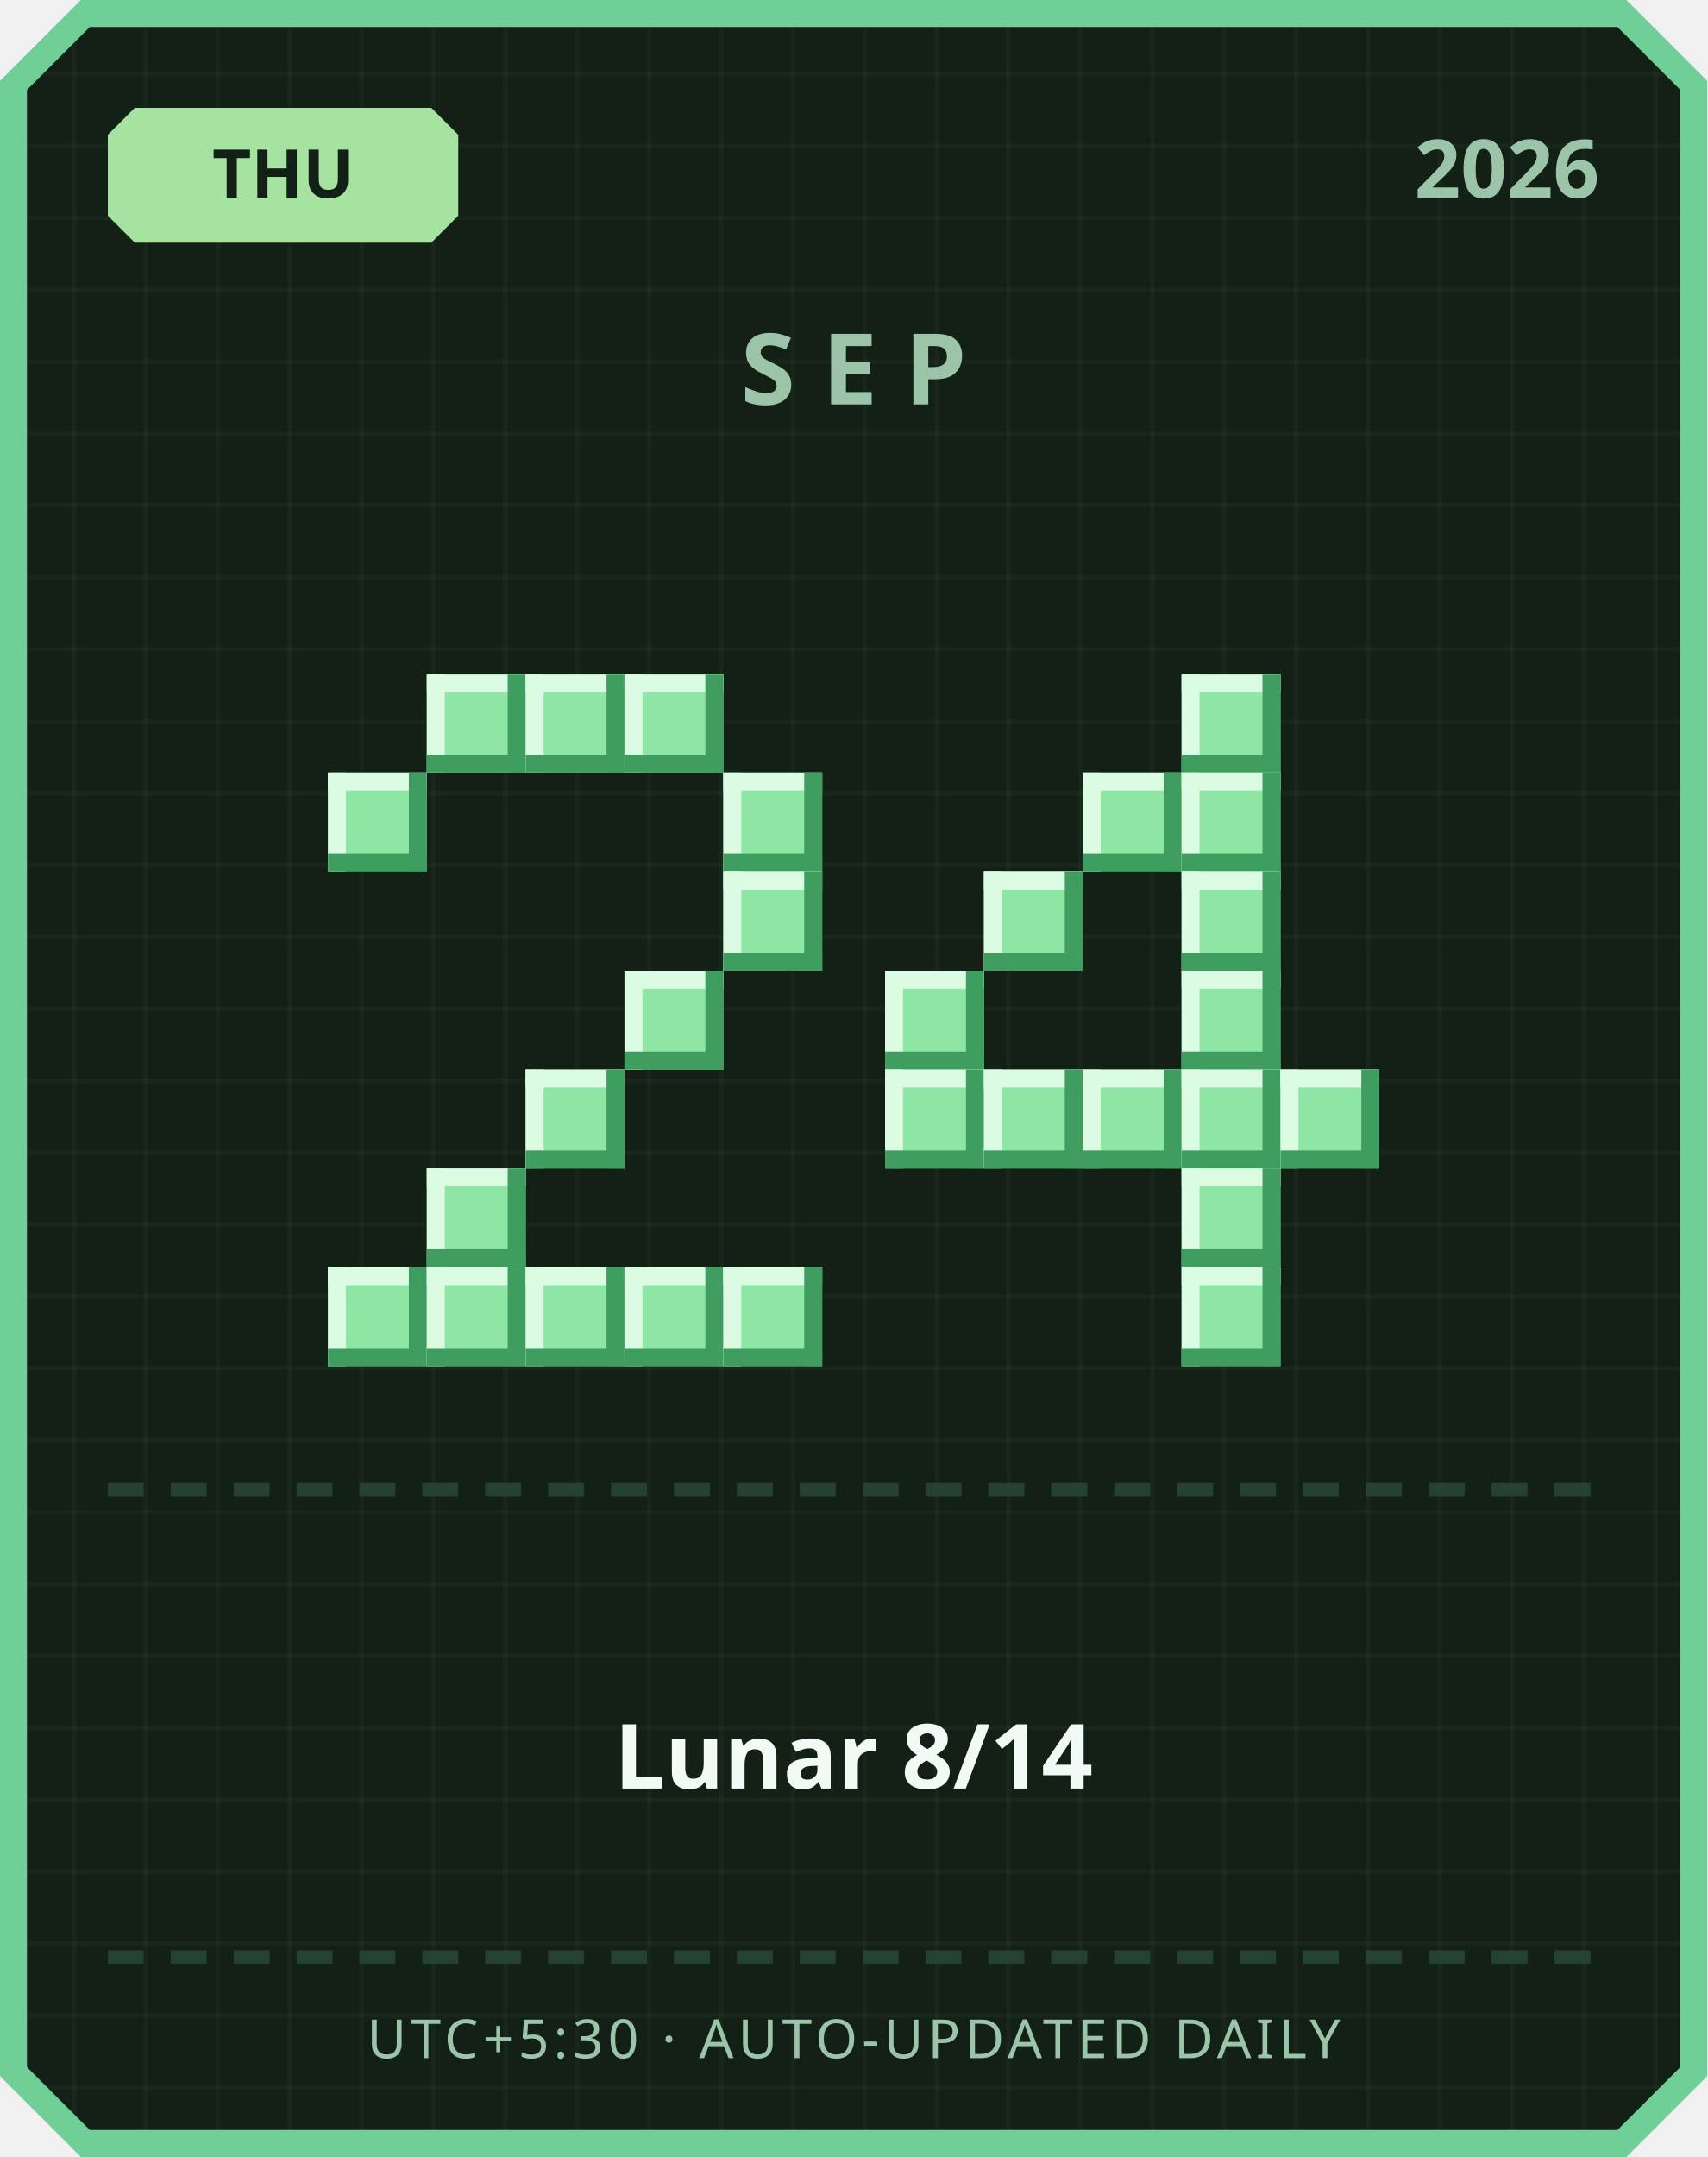
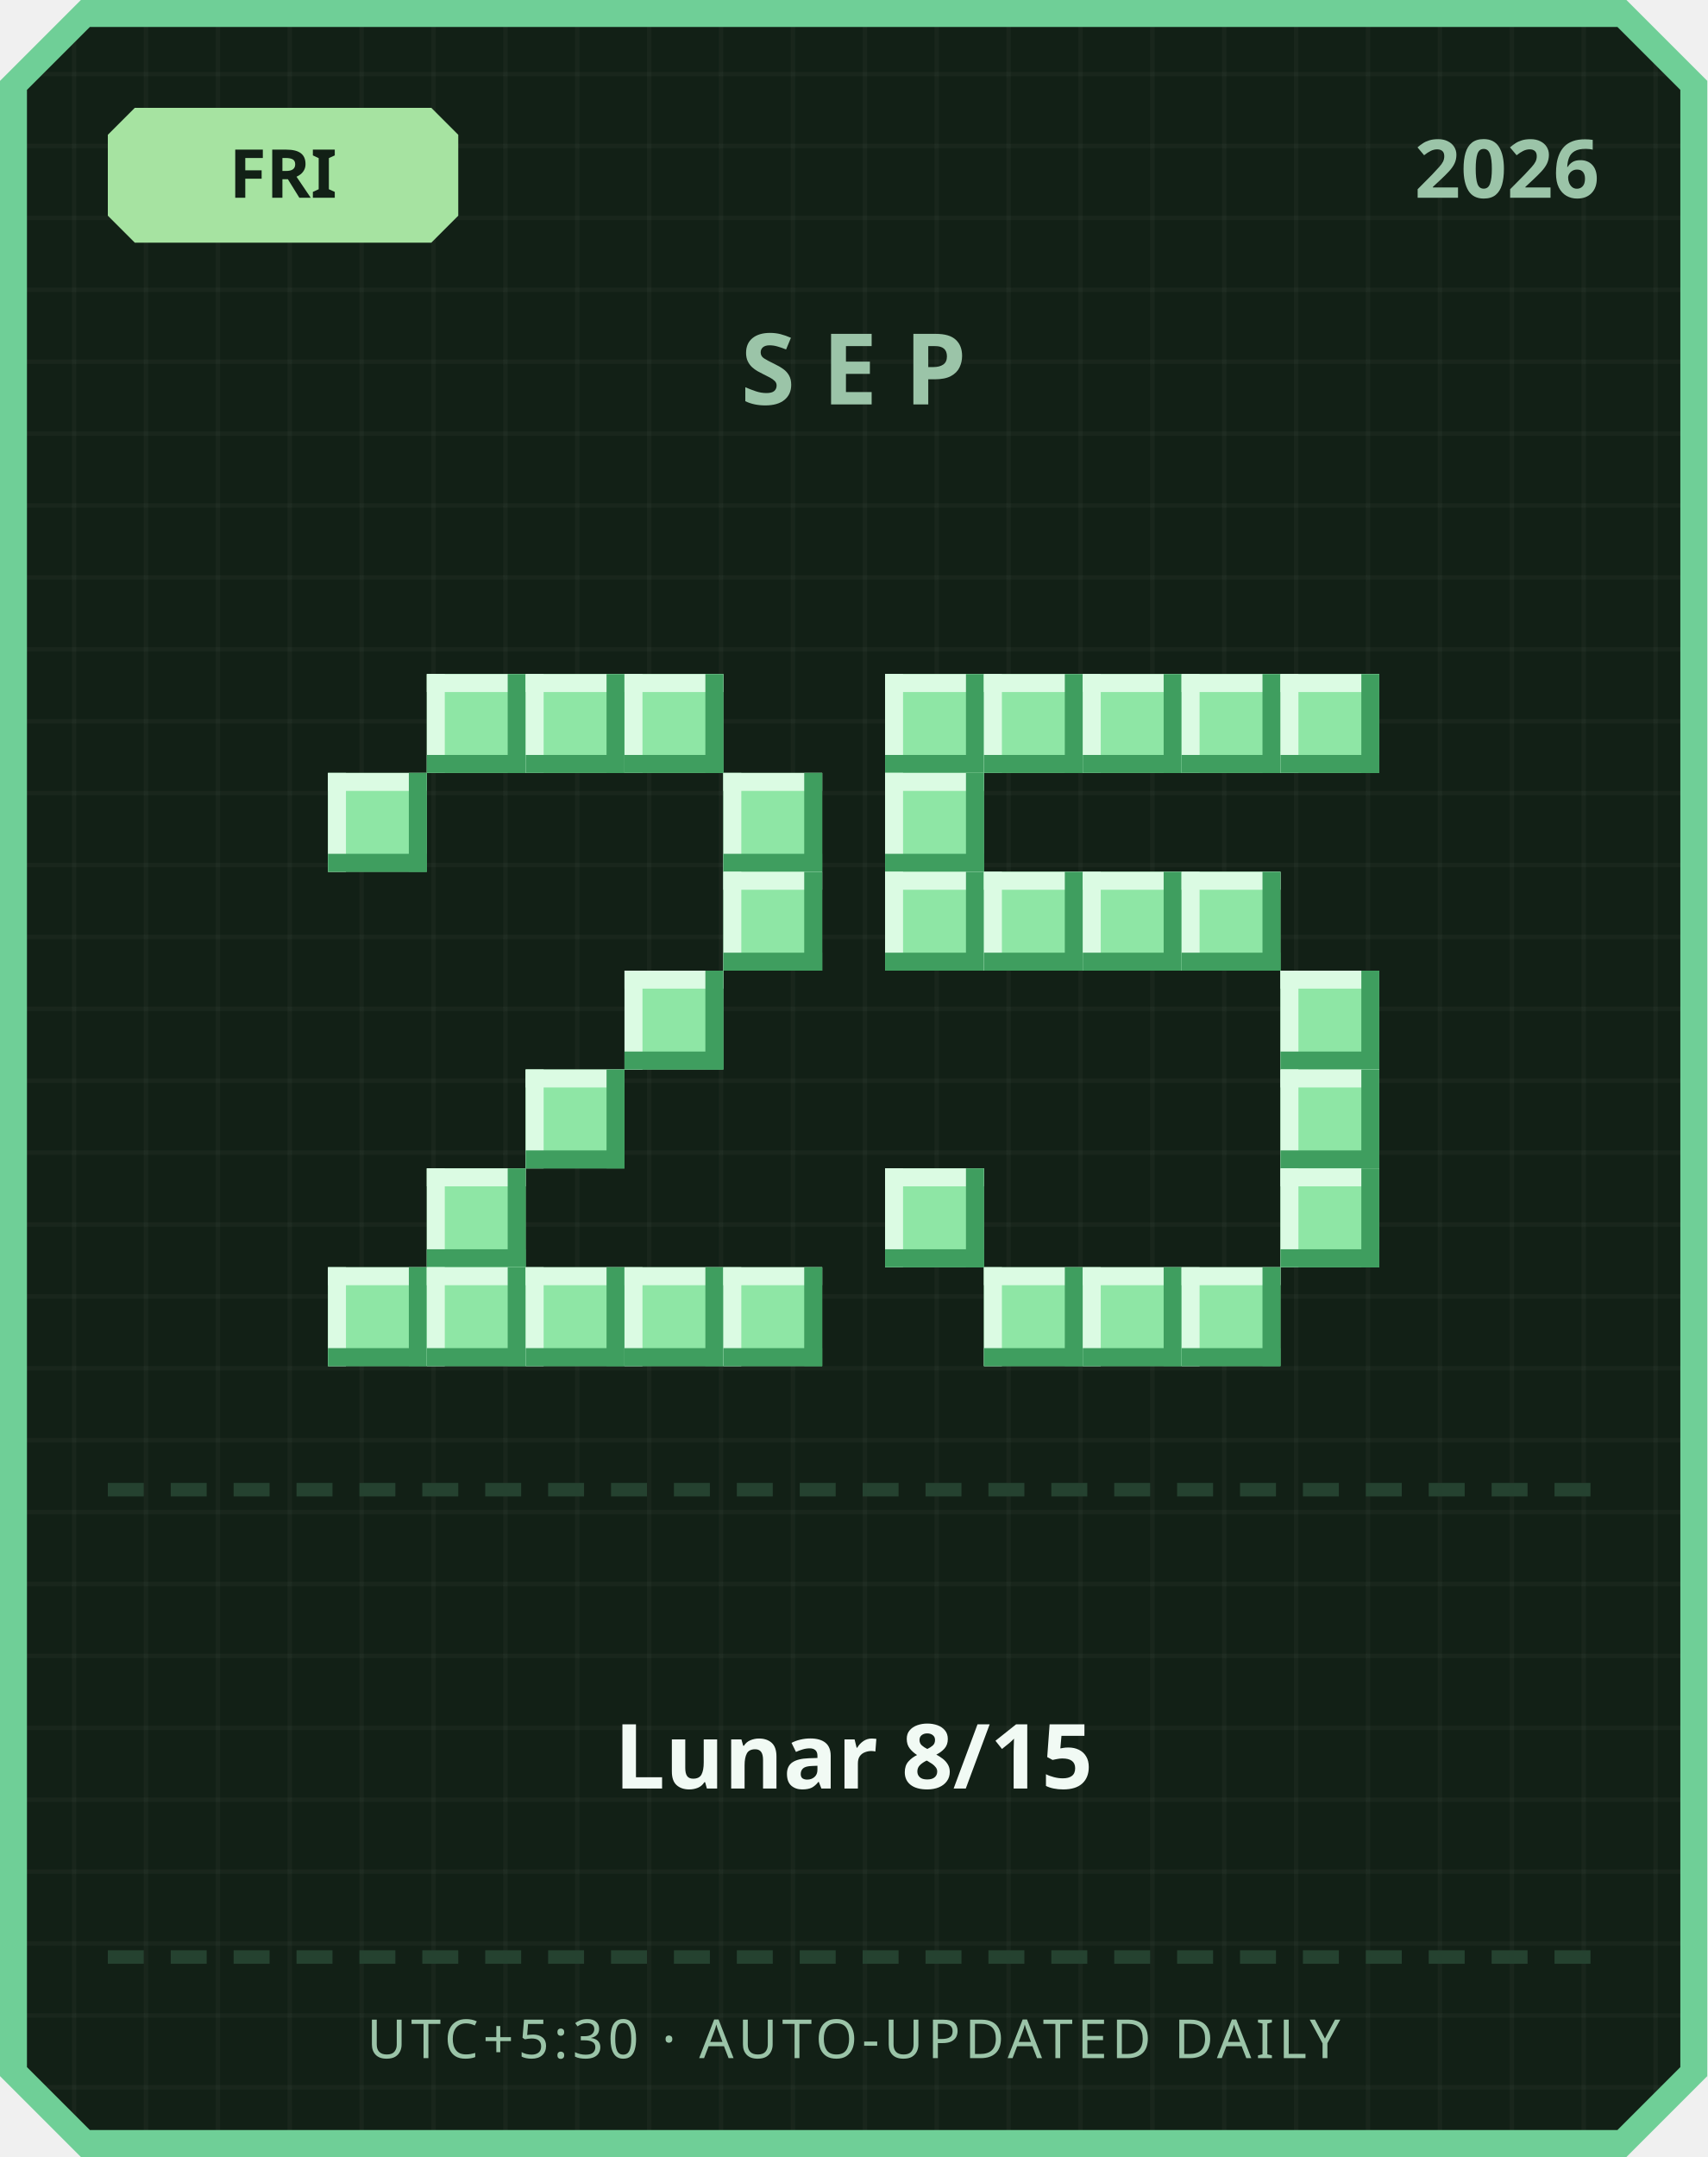
<svg xmlns="http://www.w3.org/2000/svg" width="380" height="480" viewBox="0 0 380 480">
  <defs>
    <pattern id="grid" width="16" height="16" patternUnits="userSpaceOnUse">
      <rect width="16" height="16" fill="#122016" />
      <rect width="1" height="16" fill="#ffffff" opacity="0.03" />
      <rect width="16" height="1" fill="#ffffff" opacity="0.03" />
    </pattern>
  </defs>
  <path d="M 18,0 L 362,0 L 380,18 L 380,462 L 362,480 L 18,480 L 0,462 L 0,18 Z" fill="#6fcf97" />
  <path d="M 20,6 L 360,6 L 374,20 L 374,460 L 360,474 L 20,474 L 6,460 L 6,20 Z" fill="url(#grid)" />
  <path d="M 30,24 L 96,24 L 102,30 L 102,48 L 96,54 L 30,54 L 24,48 L 24,30 Z" fill="#a6e3a1" />
-   <text x="63" y="44" text-anchor="middle" font-family="'Segoe UI', sans-serif" font-size="15" font-weight="700" fill="#122016">THU</text>
+   <text x="63" y="44" text-anchor="middle" font-family="'Segoe UI', sans-serif" font-size="15" font-weight="700" fill="#122016">FRI</text>
  <text x="356" y="44" text-anchor="end" font-family="'Segoe UI', sans-serif" font-size="18" font-weight="700" fill="#9bc4a8">2026</text>
  <text x="190" y="90" text-anchor="middle" font-family="'Segoe UI', sans-serif" font-size="22" font-weight="700" letter-spacing="6" fill="#9bc4a8">SEP</text>
  <rect x="95" y="150" width="22" height="22" fill="#8ee6a5" />
  <rect x="95" y="150" width="22" height="4" fill="#dbfbe3" />
  <rect x="95" y="150" width="4" height="22" fill="#dbfbe3" />
  <rect x="95" y="168" width="22" height="4" fill="#3f9e5f" />
  <rect x="113" y="150" width="4" height="22" fill="#3f9e5f" />
  <rect x="117" y="150" width="22" height="22" fill="#8ee6a5" />
  <rect x="117" y="150" width="22" height="4" fill="#dbfbe3" />
  <rect x="117" y="150" width="4" height="22" fill="#dbfbe3" />
  <rect x="117" y="168" width="22" height="4" fill="#3f9e5f" />
  <rect x="135" y="150" width="4" height="22" fill="#3f9e5f" />
  <rect x="139" y="150" width="22" height="22" fill="#8ee6a5" />
  <rect x="139" y="150" width="22" height="4" fill="#dbfbe3" />
  <rect x="139" y="150" width="4" height="22" fill="#dbfbe3" />
  <rect x="139" y="168" width="22" height="4" fill="#3f9e5f" />
  <rect x="157" y="150" width="4" height="22" fill="#3f9e5f" />
  <rect x="73" y="172" width="22" height="22" fill="#8ee6a5" />
  <rect x="73" y="172" width="22" height="4" fill="#dbfbe3" />
  <rect x="73" y="172" width="4" height="22" fill="#dbfbe3" />
  <rect x="73" y="190" width="22" height="4" fill="#3f9e5f" />
  <rect x="91" y="172" width="4" height="22" fill="#3f9e5f" />
  <rect x="161" y="172" width="22" height="22" fill="#8ee6a5" />
  <rect x="161" y="172" width="22" height="4" fill="#dbfbe3" />
  <rect x="161" y="172" width="4" height="22" fill="#dbfbe3" />
  <rect x="161" y="190" width="22" height="4" fill="#3f9e5f" />
  <rect x="179" y="172" width="4" height="22" fill="#3f9e5f" />
  <rect x="161" y="194" width="22" height="22" fill="#8ee6a5" />
  <rect x="161" y="194" width="22" height="4" fill="#dbfbe3" />
  <rect x="161" y="194" width="4" height="22" fill="#dbfbe3" />
  <rect x="161" y="212" width="22" height="4" fill="#3f9e5f" />
  <rect x="179" y="194" width="4" height="22" fill="#3f9e5f" />
  <rect x="139" y="216" width="22" height="22" fill="#8ee6a5" />
  <rect x="139" y="216" width="22" height="4" fill="#dbfbe3" />
  <rect x="139" y="216" width="4" height="22" fill="#dbfbe3" />
  <rect x="139" y="234" width="22" height="4" fill="#3f9e5f" />
  <rect x="157" y="216" width="4" height="22" fill="#3f9e5f" />
  <rect x="117" y="238" width="22" height="22" fill="#8ee6a5" />
  <rect x="117" y="238" width="22" height="4" fill="#dbfbe3" />
  <rect x="117" y="238" width="4" height="22" fill="#dbfbe3" />
  <rect x="117" y="256" width="22" height="4" fill="#3f9e5f" />
  <rect x="135" y="238" width="4" height="22" fill="#3f9e5f" />
  <rect x="95" y="260" width="22" height="22" fill="#8ee6a5" />
  <rect x="95" y="260" width="22" height="4" fill="#dbfbe3" />
  <rect x="95" y="260" width="4" height="22" fill="#dbfbe3" />
  <rect x="95" y="278" width="22" height="4" fill="#3f9e5f" />
  <rect x="113" y="260" width="4" height="22" fill="#3f9e5f" />
  <rect x="73" y="282" width="22" height="22" fill="#8ee6a5" />
  <rect x="73" y="282" width="22" height="4" fill="#dbfbe3" />
  <rect x="73" y="282" width="4" height="22" fill="#dbfbe3" />
  <rect x="73" y="300" width="22" height="4" fill="#3f9e5f" />
  <rect x="91" y="282" width="4" height="22" fill="#3f9e5f" />
  <rect x="95" y="282" width="22" height="22" fill="#8ee6a5" />
  <rect x="95" y="282" width="22" height="4" fill="#dbfbe3" />
  <rect x="95" y="282" width="4" height="22" fill="#dbfbe3" />
  <rect x="95" y="300" width="22" height="4" fill="#3f9e5f" />
  <rect x="113" y="282" width="4" height="22" fill="#3f9e5f" />
  <rect x="117" y="282" width="22" height="22" fill="#8ee6a5" />
  <rect x="117" y="282" width="22" height="4" fill="#dbfbe3" />
  <rect x="117" y="282" width="4" height="22" fill="#dbfbe3" />
  <rect x="117" y="300" width="22" height="4" fill="#3f9e5f" />
  <rect x="135" y="282" width="4" height="22" fill="#3f9e5f" />
  <rect x="139" y="282" width="22" height="22" fill="#8ee6a5" />
  <rect x="139" y="282" width="22" height="4" fill="#dbfbe3" />
  <rect x="139" y="282" width="4" height="22" fill="#dbfbe3" />
  <rect x="139" y="300" width="22" height="4" fill="#3f9e5f" />
  <rect x="157" y="282" width="4" height="22" fill="#3f9e5f" />
  <rect x="161" y="282" width="22" height="22" fill="#8ee6a5" />
  <rect x="161" y="282" width="22" height="4" fill="#dbfbe3" />
  <rect x="161" y="282" width="4" height="22" fill="#dbfbe3" />
  <rect x="161" y="300" width="22" height="4" fill="#3f9e5f" />
  <rect x="179" y="282" width="4" height="22" fill="#3f9e5f" />
+   <rect x="197" y="150" width="22" height="22" fill="#8ee6a5" />
+   <rect x="197" y="150" width="22" height="4" fill="#dbfbe3" />
+   <rect x="197" y="150" width="4" height="22" fill="#dbfbe3" />
+   <rect x="197" y="168" width="22" height="4" fill="#3f9e5f" />
+   <rect x="215" y="150" width="4" height="22" fill="#3f9e5f" />
+   <rect x="219" y="150" width="22" height="22" fill="#8ee6a5" />
+   <rect x="219" y="150" width="22" height="4" fill="#dbfbe3" />
+   <rect x="219" y="150" width="4" height="22" fill="#dbfbe3" />
+   <rect x="219" y="168" width="22" height="4" fill="#3f9e5f" />
+   <rect x="237" y="150" width="4" height="22" fill="#3f9e5f" />
+   <rect x="241" y="150" width="22" height="22" fill="#8ee6a5" />
+   <rect x="241" y="150" width="22" height="4" fill="#dbfbe3" />
+   <rect x="241" y="150" width="4" height="22" fill="#dbfbe3" />
+   <rect x="241" y="168" width="22" height="4" fill="#3f9e5f" />
+   <rect x="259" y="150" width="4" height="22" fill="#3f9e5f" />
  <rect x="263" y="150" width="22" height="22" fill="#8ee6a5" />
  <rect x="263" y="150" width="22" height="4" fill="#dbfbe3" />
  <rect x="263" y="150" width="4" height="22" fill="#dbfbe3" />
  <rect x="263" y="168" width="22" height="4" fill="#3f9e5f" />
  <rect x="281" y="150" width="4" height="22" fill="#3f9e5f" />
-   <rect x="241" y="172" width="22" height="22" fill="#8ee6a5" />
-   <rect x="241" y="172" width="22" height="4" fill="#dbfbe3" />
-   <rect x="241" y="172" width="4" height="22" fill="#dbfbe3" />
-   <rect x="241" y="190" width="22" height="4" fill="#3f9e5f" />
-   <rect x="259" y="172" width="4" height="22" fill="#3f9e5f" />
-   <rect x="263" y="172" width="22" height="22" fill="#8ee6a5" />
-   <rect x="263" y="172" width="22" height="4" fill="#dbfbe3" />
-   <rect x="263" y="172" width="4" height="22" fill="#dbfbe3" />
-   <rect x="263" y="190" width="22" height="4" fill="#3f9e5f" />
-   <rect x="281" y="172" width="4" height="22" fill="#3f9e5f" />
+   <rect x="285" y="150" width="22" height="22" fill="#8ee6a5" />
+   <rect x="285" y="150" width="22" height="4" fill="#dbfbe3" />
+   <rect x="285" y="150" width="4" height="22" fill="#dbfbe3" />
+   <rect x="285" y="168" width="22" height="4" fill="#3f9e5f" />
+   <rect x="303" y="150" width="4" height="22" fill="#3f9e5f" />
+   <rect x="197" y="172" width="22" height="22" fill="#8ee6a5" />
+   <rect x="197" y="172" width="22" height="4" fill="#dbfbe3" />
+   <rect x="197" y="172" width="4" height="22" fill="#dbfbe3" />
+   <rect x="197" y="190" width="22" height="4" fill="#3f9e5f" />
+   <rect x="215" y="172" width="4" height="22" fill="#3f9e5f" />
+   <rect x="197" y="194" width="22" height="22" fill="#8ee6a5" />
+   <rect x="197" y="194" width="22" height="4" fill="#dbfbe3" />
+   <rect x="197" y="194" width="4" height="22" fill="#dbfbe3" />
+   <rect x="197" y="212" width="22" height="4" fill="#3f9e5f" />
+   <rect x="215" y="194" width="4" height="22" fill="#3f9e5f" />
  <rect x="219" y="194" width="22" height="22" fill="#8ee6a5" />
  <rect x="219" y="194" width="22" height="4" fill="#dbfbe3" />
  <rect x="219" y="194" width="4" height="22" fill="#dbfbe3" />
  <rect x="219" y="212" width="22" height="4" fill="#3f9e5f" />
  <rect x="237" y="194" width="4" height="22" fill="#3f9e5f" />
+   <rect x="241" y="194" width="22" height="22" fill="#8ee6a5" />
+   <rect x="241" y="194" width="22" height="4" fill="#dbfbe3" />
+   <rect x="241" y="194" width="4" height="22" fill="#dbfbe3" />
+   <rect x="241" y="212" width="22" height="4" fill="#3f9e5f" />
+   <rect x="259" y="194" width="4" height="22" fill="#3f9e5f" />
  <rect x="263" y="194" width="22" height="22" fill="#8ee6a5" />
  <rect x="263" y="194" width="22" height="4" fill="#dbfbe3" />
  <rect x="263" y="194" width="4" height="22" fill="#dbfbe3" />
  <rect x="263" y="212" width="22" height="4" fill="#3f9e5f" />
  <rect x="281" y="194" width="4" height="22" fill="#3f9e5f" />
-   <rect x="197" y="216" width="22" height="22" fill="#8ee6a5" />
-   <rect x="197" y="216" width="22" height="4" fill="#dbfbe3" />
-   <rect x="197" y="216" width="4" height="22" fill="#dbfbe3" />
-   <rect x="197" y="234" width="22" height="4" fill="#3f9e5f" />
-   <rect x="215" y="216" width="4" height="22" fill="#3f9e5f" />
-   <rect x="263" y="216" width="22" height="22" fill="#8ee6a5" />
-   <rect x="263" y="216" width="22" height="4" fill="#dbfbe3" />
-   <rect x="263" y="216" width="4" height="22" fill="#dbfbe3" />
-   <rect x="263" y="234" width="22" height="4" fill="#3f9e5f" />
-   <rect x="281" y="216" width="4" height="22" fill="#3f9e5f" />
-   <rect x="197" y="238" width="22" height="22" fill="#8ee6a5" />
-   <rect x="197" y="238" width="22" height="4" fill="#dbfbe3" />
-   <rect x="197" y="238" width="4" height="22" fill="#dbfbe3" />
-   <rect x="197" y="256" width="22" height="4" fill="#3f9e5f" />
-   <rect x="215" y="238" width="4" height="22" fill="#3f9e5f" />
-   <rect x="219" y="238" width="22" height="22" fill="#8ee6a5" />
-   <rect x="219" y="238" width="22" height="4" fill="#dbfbe3" />
-   <rect x="219" y="238" width="4" height="22" fill="#dbfbe3" />
-   <rect x="219" y="256" width="22" height="4" fill="#3f9e5f" />
-   <rect x="237" y="238" width="4" height="22" fill="#3f9e5f" />
-   <rect x="241" y="238" width="22" height="22" fill="#8ee6a5" />
-   <rect x="241" y="238" width="22" height="4" fill="#dbfbe3" />
-   <rect x="241" y="238" width="4" height="22" fill="#dbfbe3" />
-   <rect x="241" y="256" width="22" height="4" fill="#3f9e5f" />
-   <rect x="259" y="238" width="4" height="22" fill="#3f9e5f" />
-   <rect x="263" y="238" width="22" height="22" fill="#8ee6a5" />
-   <rect x="263" y="238" width="22" height="4" fill="#dbfbe3" />
-   <rect x="263" y="238" width="4" height="22" fill="#dbfbe3" />
-   <rect x="263" y="256" width="22" height="4" fill="#3f9e5f" />
-   <rect x="281" y="238" width="4" height="22" fill="#3f9e5f" />
+   <rect x="285" y="216" width="22" height="22" fill="#8ee6a5" />
+   <rect x="285" y="216" width="22" height="4" fill="#dbfbe3" />
+   <rect x="285" y="216" width="4" height="22" fill="#dbfbe3" />
+   <rect x="285" y="234" width="22" height="4" fill="#3f9e5f" />
+   <rect x="303" y="216" width="4" height="22" fill="#3f9e5f" />
  <rect x="285" y="238" width="22" height="22" fill="#8ee6a5" />
  <rect x="285" y="238" width="22" height="4" fill="#dbfbe3" />
  <rect x="285" y="238" width="4" height="22" fill="#dbfbe3" />
  <rect x="285" y="256" width="22" height="4" fill="#3f9e5f" />
  <rect x="303" y="238" width="4" height="22" fill="#3f9e5f" />
-   <rect x="263" y="260" width="22" height="22" fill="#8ee6a5" />
-   <rect x="263" y="260" width="22" height="4" fill="#dbfbe3" />
-   <rect x="263" y="260" width="4" height="22" fill="#dbfbe3" />
-   <rect x="263" y="278" width="22" height="4" fill="#3f9e5f" />
-   <rect x="281" y="260" width="4" height="22" fill="#3f9e5f" />
+   <rect x="197" y="260" width="22" height="22" fill="#8ee6a5" />
+   <rect x="197" y="260" width="22" height="4" fill="#dbfbe3" />
+   <rect x="197" y="260" width="4" height="22" fill="#dbfbe3" />
+   <rect x="197" y="278" width="22" height="4" fill="#3f9e5f" />
+   <rect x="215" y="260" width="4" height="22" fill="#3f9e5f" />
+   <rect x="285" y="260" width="22" height="22" fill="#8ee6a5" />
+   <rect x="285" y="260" width="22" height="4" fill="#dbfbe3" />
+   <rect x="285" y="260" width="4" height="22" fill="#dbfbe3" />
+   <rect x="285" y="278" width="22" height="4" fill="#3f9e5f" />
+   <rect x="303" y="260" width="4" height="22" fill="#3f9e5f" />
+   <rect x="219" y="282" width="22" height="22" fill="#8ee6a5" />
+   <rect x="219" y="282" width="22" height="4" fill="#dbfbe3" />
+   <rect x="219" y="282" width="4" height="22" fill="#dbfbe3" />
+   <rect x="219" y="300" width="22" height="4" fill="#3f9e5f" />
+   <rect x="237" y="282" width="4" height="22" fill="#3f9e5f" />
+   <rect x="241" y="282" width="22" height="22" fill="#8ee6a5" />
+   <rect x="241" y="282" width="22" height="4" fill="#dbfbe3" />
+   <rect x="241" y="282" width="4" height="22" fill="#dbfbe3" />
+   <rect x="241" y="300" width="22" height="4" fill="#3f9e5f" />
+   <rect x="259" y="282" width="4" height="22" fill="#3f9e5f" />
  <rect x="263" y="282" width="22" height="22" fill="#8ee6a5" />
  <rect x="263" y="282" width="22" height="4" fill="#dbfbe3" />
  <rect x="263" y="282" width="4" height="22" fill="#dbfbe3" />
  <rect x="263" y="300" width="22" height="4" fill="#3f9e5f" />
  <rect x="281" y="282" width="4" height="22" fill="#3f9e5f" />
  <rect x="24" y="330" width="8" height="3" fill="#254230" />
  <rect x="38" y="330" width="8" height="3" fill="#254230" />
  <rect x="52" y="330" width="8" height="3" fill="#254230" />
  <rect x="66" y="330" width="8" height="3" fill="#254230" />
  <rect x="80" y="330" width="8" height="3" fill="#254230" />
  <rect x="94" y="330" width="8" height="3" fill="#254230" />
  <rect x="108" y="330" width="8" height="3" fill="#254230" />
  <rect x="122" y="330" width="8" height="3" fill="#254230" />
  <rect x="136" y="330" width="8" height="3" fill="#254230" />
  <rect x="150" y="330" width="8" height="3" fill="#254230" />
  <rect x="164" y="330" width="8" height="3" fill="#254230" />
  <rect x="178" y="330" width="8" height="3" fill="#254230" />
  <rect x="192" y="330" width="8" height="3" fill="#254230" />
  <rect x="206" y="330" width="8" height="3" fill="#254230" />
  <rect x="220" y="330" width="8" height="3" fill="#254230" />
  <rect x="234" y="330" width="8" height="3" fill="#254230" />
  <rect x="248" y="330" width="8" height="3" fill="#254230" />
  <rect x="262" y="330" width="8" height="3" fill="#254230" />
  <rect x="276" y="330" width="8" height="3" fill="#254230" />
  <rect x="290" y="330" width="8" height="3" fill="#254230" />
  <rect x="304" y="330" width="8" height="3" fill="#254230" />
  <rect x="318" y="330" width="8" height="3" fill="#254230" />
  <rect x="332" y="330" width="8" height="3" fill="#254230" />
  <rect x="346" y="330" width="8" height="3" fill="#254230" />
-   <text x="190" y="398" text-anchor="middle" font-family="'Segoe UI', 'Microsoft JhengHei', sans-serif" font-size="20" font-weight="700" fill="#f1faf4">Lunar 8/14</text>
+   <text x="190" y="398" text-anchor="middle" font-family="'Segoe UI', 'Microsoft JhengHei', sans-serif" font-size="20" font-weight="700" fill="#f1faf4">Lunar 8/15</text>
  <rect x="24" y="434" width="8" height="3" fill="#254230" />
  <rect x="38" y="434" width="8" height="3" fill="#254230" />
  <rect x="52" y="434" width="8" height="3" fill="#254230" />
  <rect x="66" y="434" width="8" height="3" fill="#254230" />
  <rect x="80" y="434" width="8" height="3" fill="#254230" />
  <rect x="94" y="434" width="8" height="3" fill="#254230" />
  <rect x="108" y="434" width="8" height="3" fill="#254230" />
  <rect x="122" y="434" width="8" height="3" fill="#254230" />
  <rect x="136" y="434" width="8" height="3" fill="#254230" />
  <rect x="150" y="434" width="8" height="3" fill="#254230" />
  <rect x="164" y="434" width="8" height="3" fill="#254230" />
  <rect x="178" y="434" width="8" height="3" fill="#254230" />
  <rect x="192" y="434" width="8" height="3" fill="#254230" />
  <rect x="206" y="434" width="8" height="3" fill="#254230" />
  <rect x="220" y="434" width="8" height="3" fill="#254230" />
  <rect x="234" y="434" width="8" height="3" fill="#254230" />
  <rect x="248" y="434" width="8" height="3" fill="#254230" />
  <rect x="262" y="434" width="8" height="3" fill="#254230" />
  <rect x="276" y="434" width="8" height="3" fill="#254230" />
  <rect x="290" y="434" width="8" height="3" fill="#254230" />
  <rect x="304" y="434" width="8" height="3" fill="#254230" />
  <rect x="318" y="434" width="8" height="3" fill="#254230" />
  <rect x="332" y="434" width="8" height="3" fill="#254230" />
  <rect x="346" y="434" width="8" height="3" fill="#254230" />
  <text x="190" y="458" text-anchor="middle" font-family="'Segoe UI', sans-serif" font-size="12" letter-spacing="1" fill="#9bc4a8">UTC+5:30 · AUTO-UPDATED DAILY</text>
</svg>
